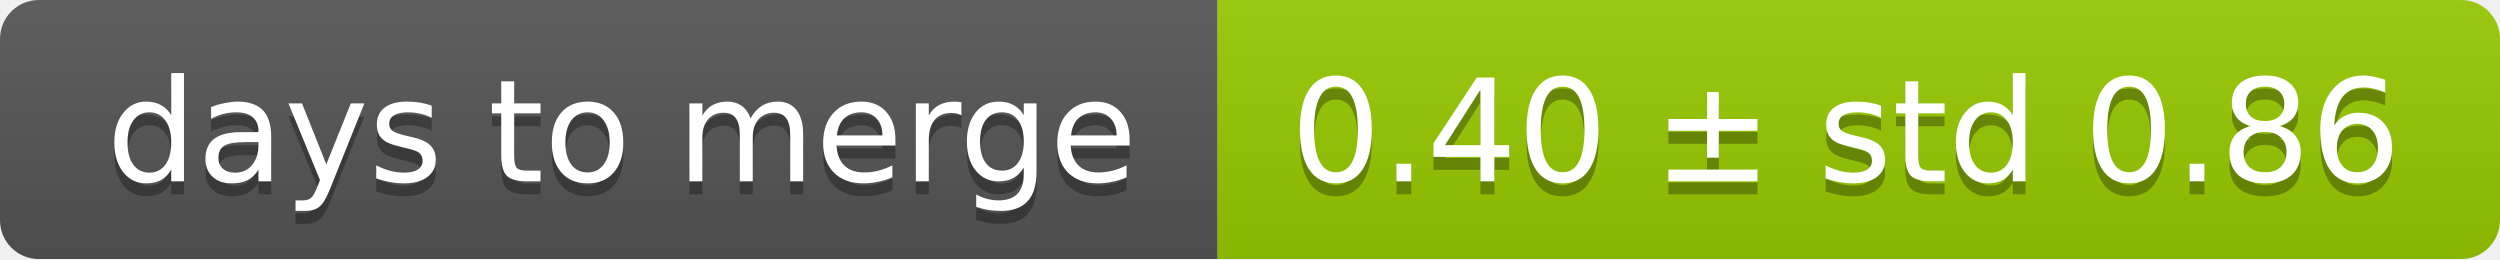
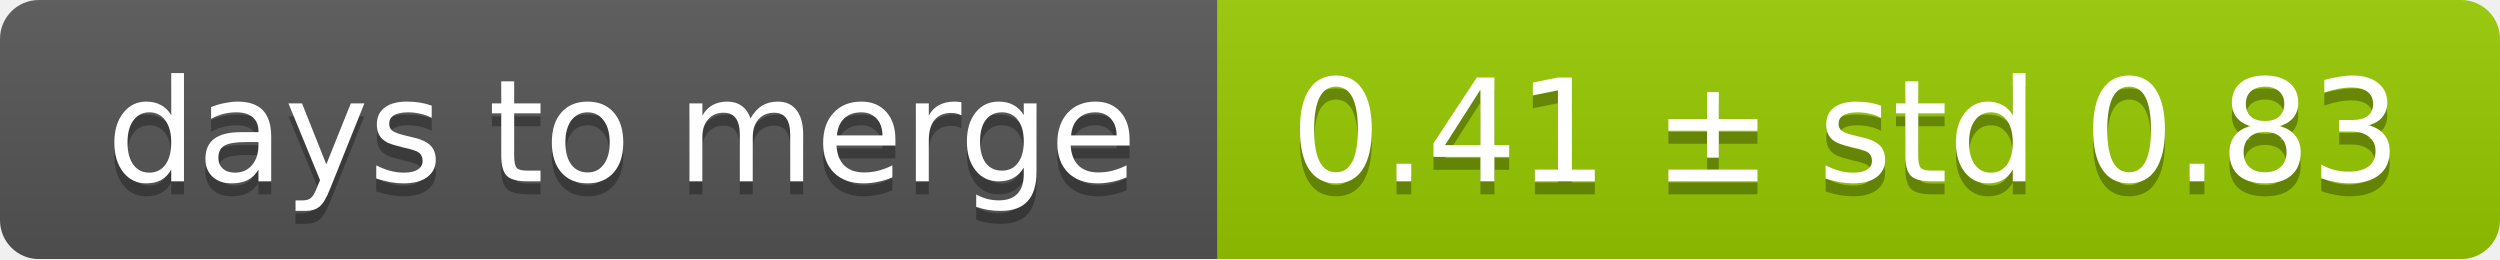
<svg xmlns="http://www.w3.org/2000/svg" width="193" height="20">
  <linearGradient id="smooth" x2="0" y2="100%">
    <stop offset="0" stop-color="#bbb" stop-opacity=".1" />
    <stop offset="1" stop-opacity=".1" />
  </linearGradient>
  <mask id="round">
    <rect width="193" height="20" rx="3" fill="#fff" />
  </mask>
  <g mask="url(#round)">
    <rect width="94" height="20" fill="#555" />
    <rect x="94" width="99" height="20" fill="#97ca00" />
    <rect width="193" height="20" fill="url(#smooth)" />
  </g>
  <g fill="#fff" text-anchor="middle" font-family="DejaVu Sans,Verdana,Geneva,sans-serif" font-size="11">
    <text x="48" y="15" fill="#010101" fill-opacity=".3">days to merge</text>
    <text x="48" y="14">days to merge</text>
-     <text x="142.5" y="15" fill="#010101" fill-opacity=".3">0.40 ± std 0.86</text>
-     <text x="142.5" y="14">0.40 ± std 0.86</text>
+     <text x="142.5" y="15" fill="#010101" fill-opacity=".3">0.41 ± std 0.83</text>
+     <text x="142.5" y="14">0.41 ± std 0.83</text>
  </g>
</svg>
